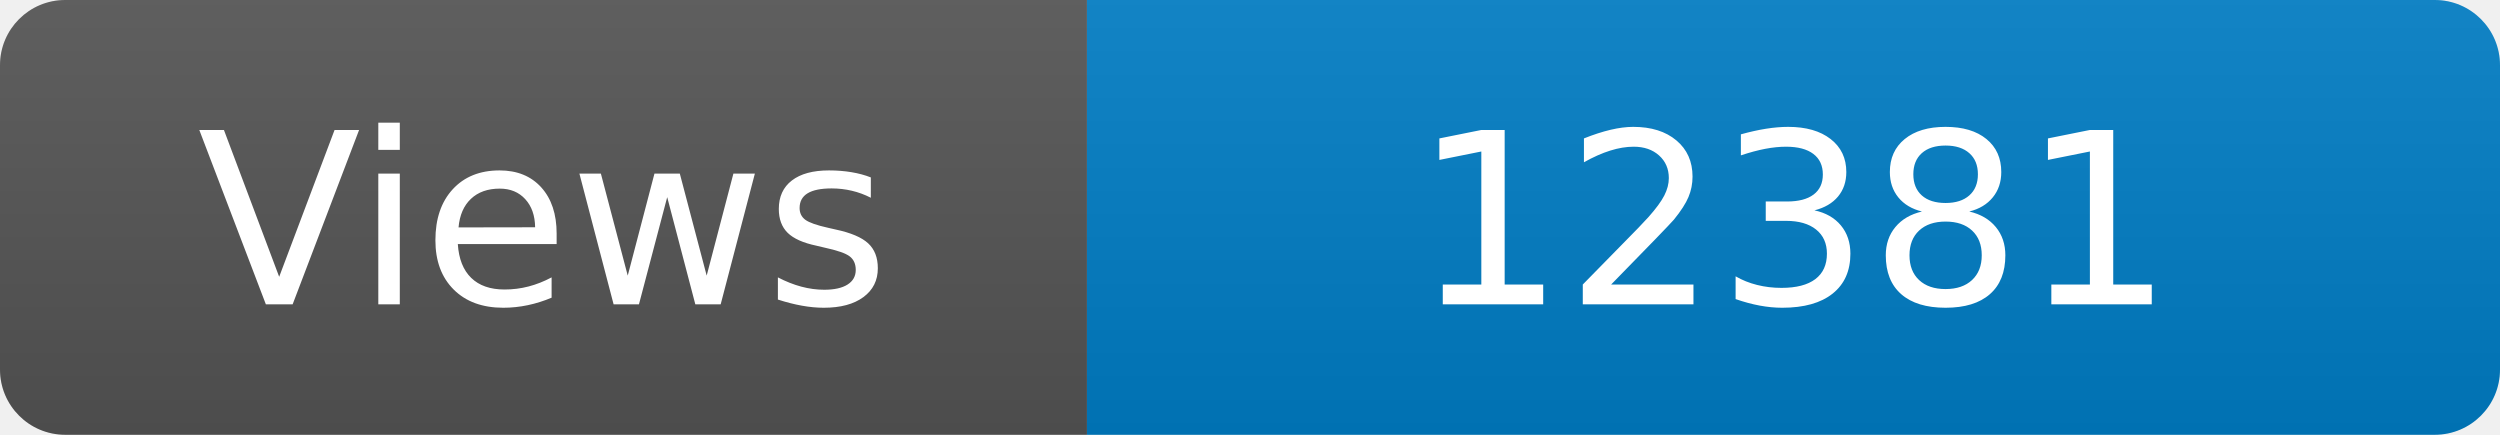
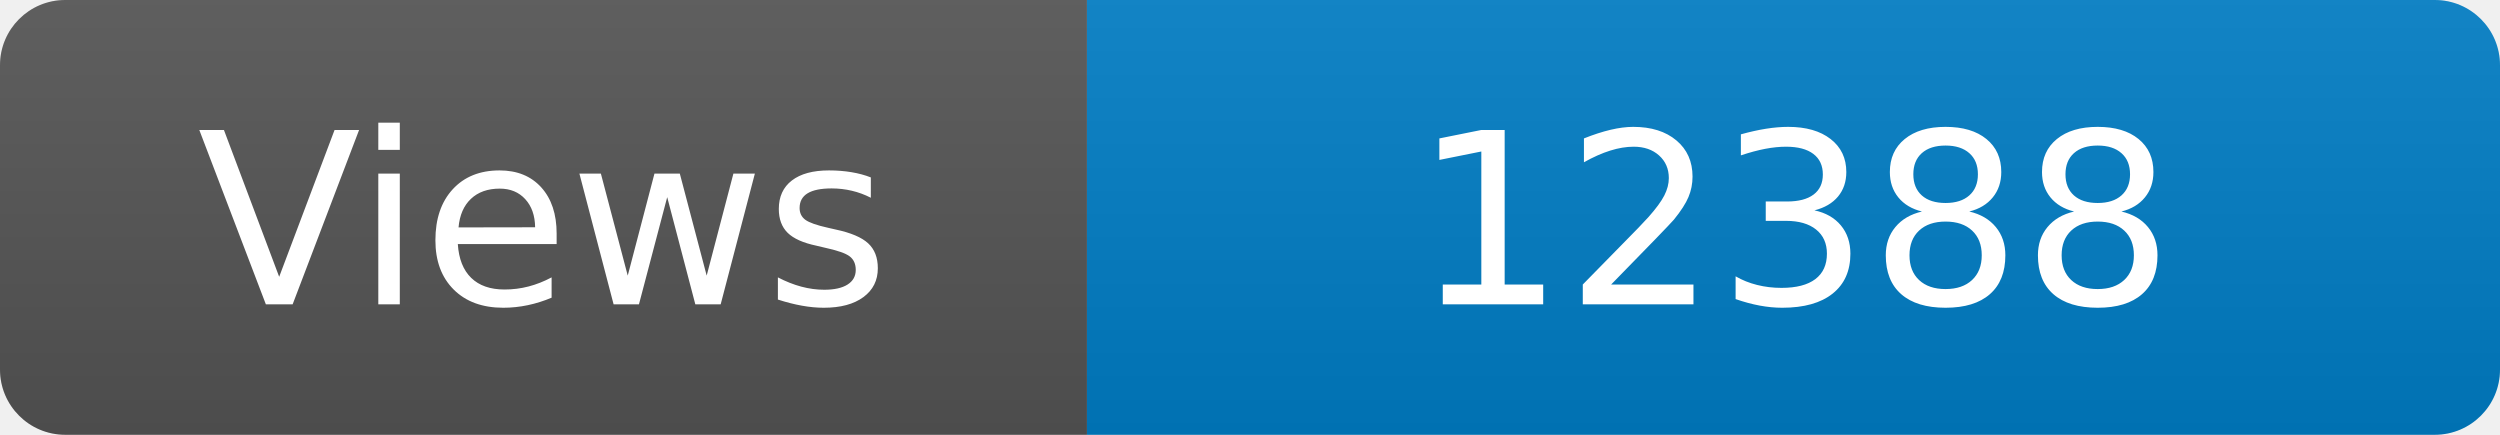
<svg xmlns="http://www.w3.org/2000/svg" width="115" height="20" role="img" aria-label="Maintained?: yes">
  <linearGradient id="s" x2="0" y2="100%">
    <stop offset="0" stop-color="#bbb" stop-opacity=".1" />
    <stop offset="1" stop-opacity=".1" />
  </linearGradient>
  <clipPath id="r">
    <rect width="115" height="20" rx="3" fill="#fff" />
  </clipPath>
  <g clip-path="url(#r)">
    <rect width="50" height="20" fill="#555" />
    <rect x="50" width="160" height="20" fill="#007ec6" />
    <rect width="115" height="20" fill="url(#s)" />
  </g>
  <g fill="#fff" text-anchor="middle" font-family="Verdana,Geneva,DejaVu Sans,sans-serif" font-size="110">
    <text x="250" y="140" transform="scale(.1)" fill="#fff">Views</text>
-     <text x="825" y="140" transform="scale(.1)" fill="#fff">12381</text>
+     <text x="825" y="140" transform="scale(.1)" fill="#fff">12388</text>
  </g>
</svg>
